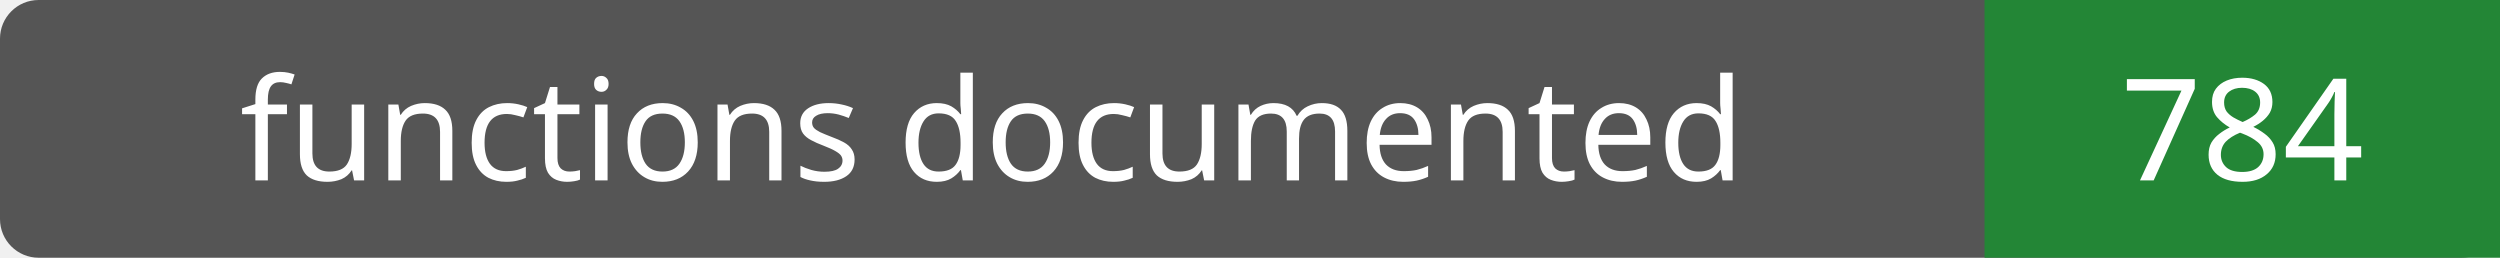
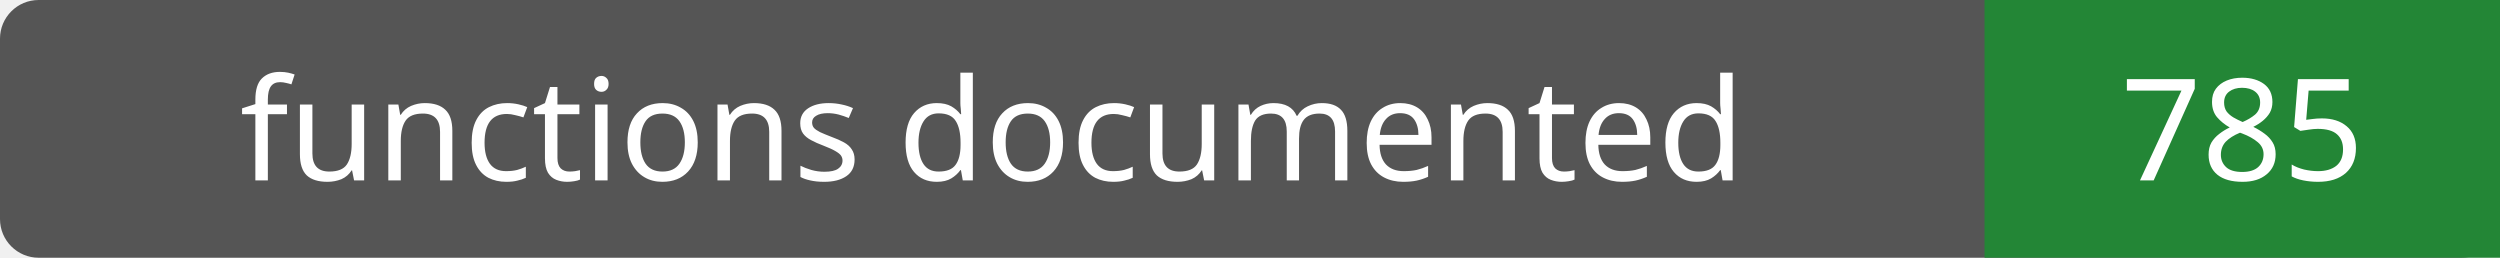
- <svg xmlns="http://www.w3.org/2000/svg" width="194" height="20" role="img" aria-label="functions documented: 784">
+ <svg xmlns="http://www.w3.org/2000/svg" width="194" height="20" role="img" aria-label="functions documented: 785">
  <rect width="194" height="20" rx="3" fill="#555" />
  <path fill="#238636" d="M154 0h40v20H154z" />
  <g fill="#fff" text-anchor="middle" font-family="Verdana,sans-serif" font-size="11">
    <text x="77.0" y="14">functions documented</text>
-     <text x="174.0" y="14">784</text>
+     <text x="174.0" y="14">785</text>
  </g>
</svg>
